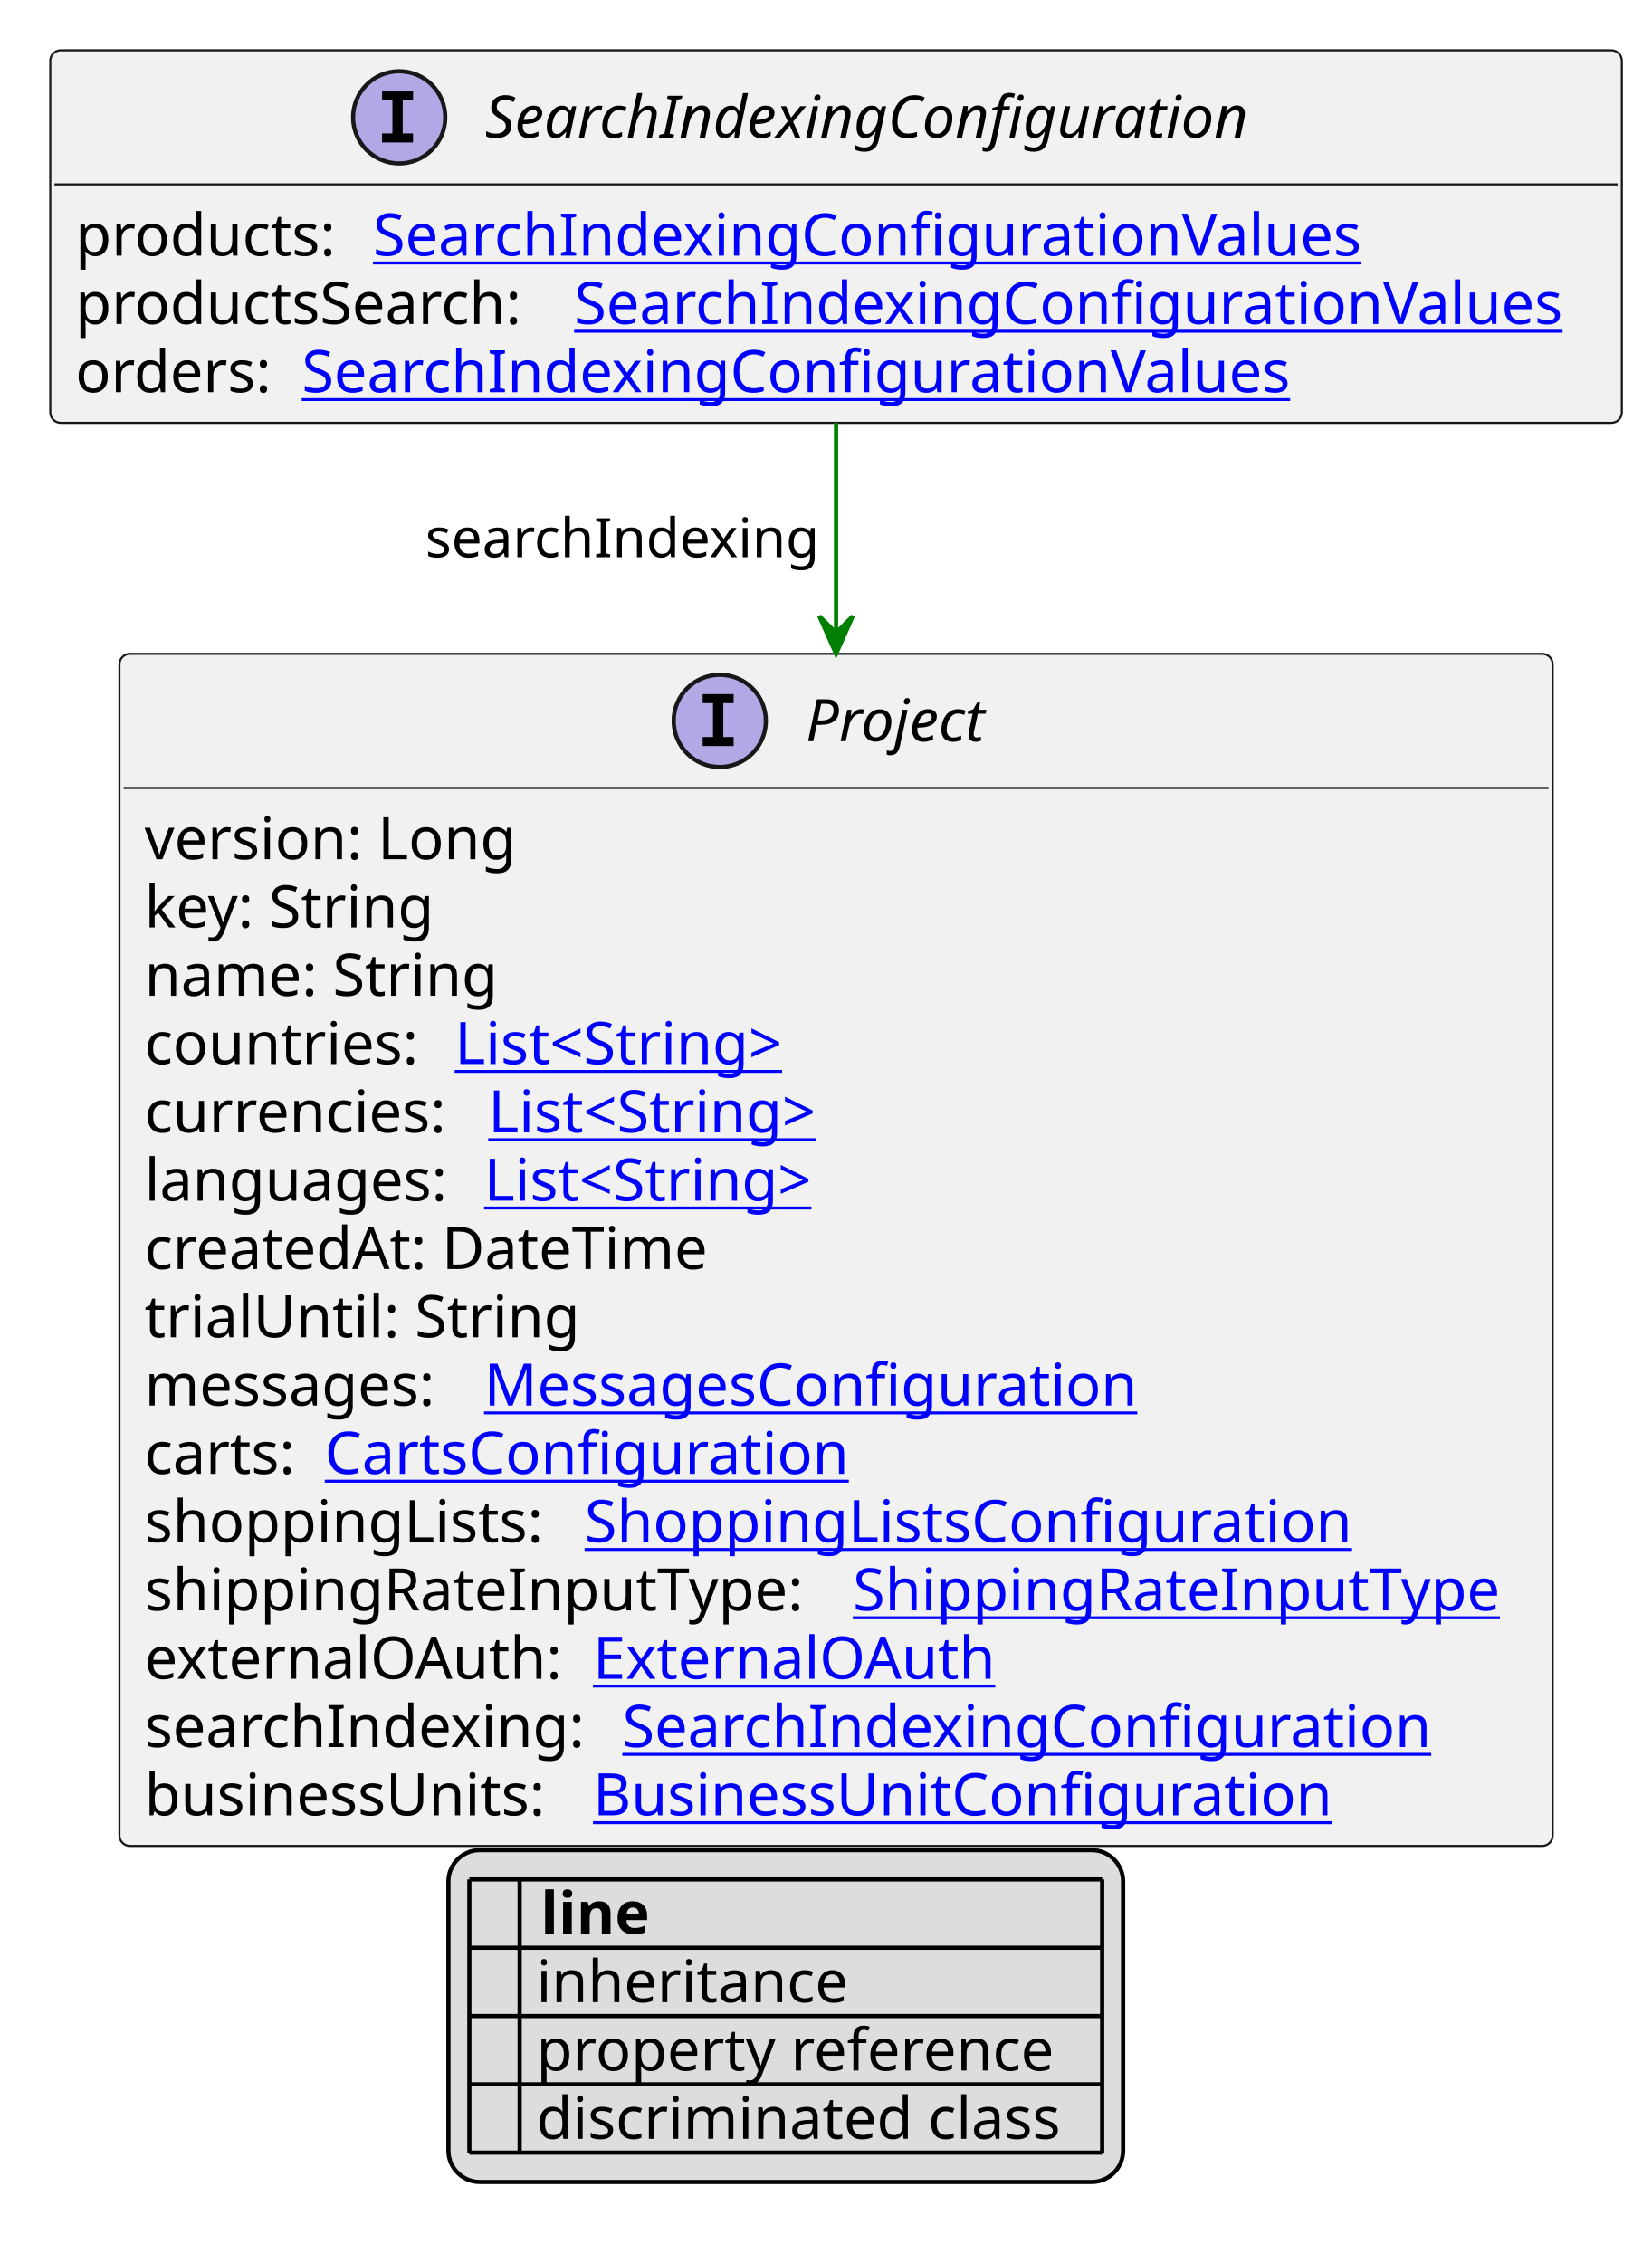
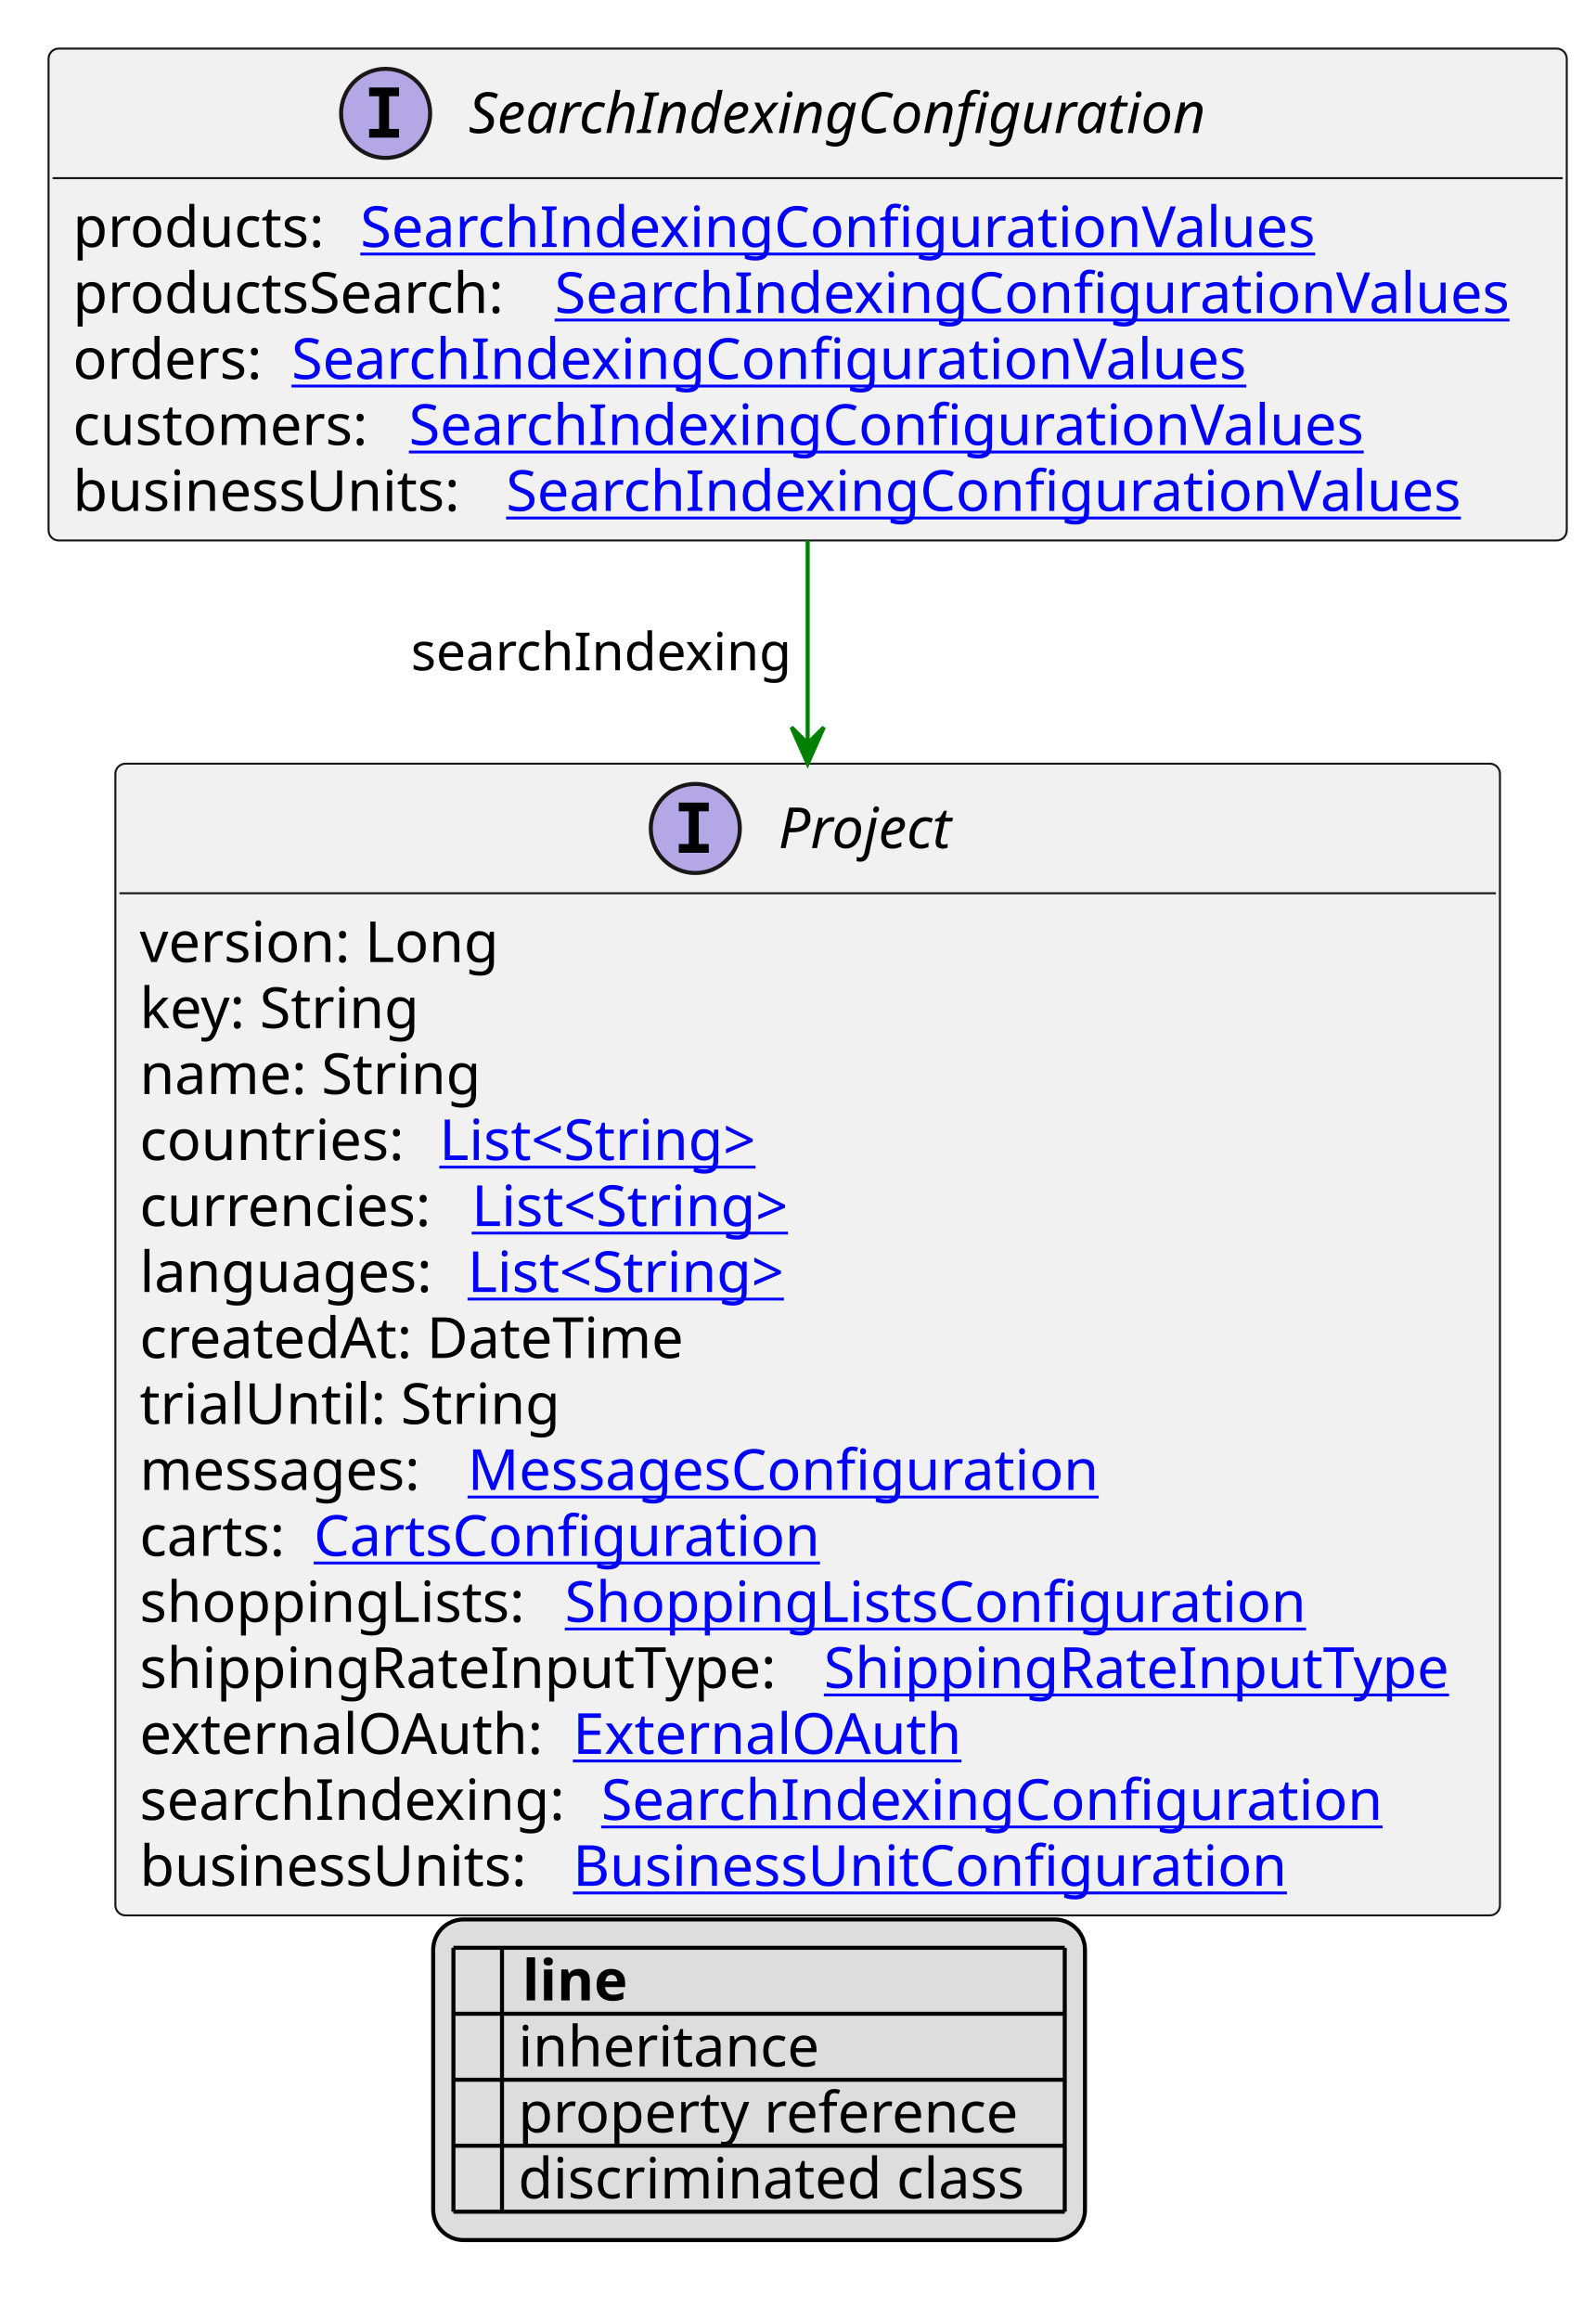
- <svg xmlns="http://www.w3.org/2000/svg" xmlns:xlink="http://www.w3.org/1999/xlink" contentStyleType="text/css" height="540px" preserveAspectRatio="none" style="width:394px;height:540px;background:#FFFFFF;" version="1.1" viewBox="0 0 394 540" width="394px" zoomAndPan="magnify">
+ <svg xmlns="http://www.w3.org/2000/svg" xmlns:xlink="http://www.w3.org/1999/xlink" contentStyleType="text/css" height="573px" preserveAspectRatio="none" style="width:394px;height:573px;background:#FFFFFF;" version="1.1" viewBox="0 0 394 573" width="394px" zoomAndPan="magnify">
  <defs>
-     <filter height="1" id="bws175hn4d3er0" width="1" x="0" y="0">
+     <filter height="1" id="br1d1ifza0x6v0" width="1" x="0" y="0">
      <feFlood flood-color="#000000" result="flood" />
      <feComposite in="SourceGraphic" in2="flood" operator="over" />
    </filter>
-     <filter height="1" id="bws175hn4d3er1" width="1" x="0" y="0">
+     <filter height="1" id="br1d1ifza0x6v1" width="1" x="0" y="0">
      <feFlood flood-color="#008000" result="flood" />
      <feComposite in="SourceGraphic" in2="flood" operator="over" />
    </filter>
-     <filter height="1" id="bws175hn4d3er2" width="1" x="0" y="0">
+     <filter height="1" id="br1d1ifza0x6v2" width="1" x="0" y="0">
      <feFlood flood-color="#0000FF" result="flood" />
      <feComposite in="SourceGraphic" in2="flood" operator="over" />
    </filter>
  </defs>
  <g>
    <a href="SearchIndexingConfiguration.svg" target="_top" title="SearchIndexingConfiguration.svg" xlink:actuate="onRequest" xlink:href="SearchIndexingConfiguration.svg" xlink:show="new" xlink:title="SearchIndexingConfiguration.svg" xlink:type="simple">
      <g id="elem_SearchIndexingConfiguration">
-         <rect codeLine="10" fill="#F1F1F1" height="88.891" id="SearchIndexingConfiguration" rx="2.5" ry="2.5" style="stroke:#181818;stroke-width:0.5;" width="375" x="12" y="12" />
+         <rect codeLine="10" fill="#F1F1F1" height="121.484" id="SearchIndexingConfiguration" rx="2.5" ry="2.5" style="stroke:#181818;stroke-width:0.5;" width="375" x="12" y="12" />
        <ellipse cx="95.25" cy="28" fill="#B4A7E5" rx="11" ry="11" style="stroke:#181818;stroke-width:1.0;" />
        <path d="M91.172,23.766 L91.172,21.609 L98.562,21.609 L98.562,23.766 L96.094,23.766 L96.094,31.844 L98.562,31.844 L98.562,34 L91.172,34 L91.172,31.844 L93.641,31.844 L93.641,23.766 L91.172,23.766 Z " fill="#000000" />
        <text fill="#000000" font-family="sans-serif" font-size="14" font-style="italic" lengthAdjust="spacing" textLength="200" x="115.75" y="32.847">SearchIndexingConfiguration</text>
        <line style="stroke:#181818;stroke-width:0.5;" x1="13" x2="386" y1="44" y2="44" />
        <text fill="#000000" font-family="sans-serif" font-size="14" lengthAdjust="spacing" textLength="67" x="18" y="60.995">products:</text>
        <a href="SearchIndexingConfigurationValues.svg" target="_top" title="SearchIndexingConfigurationValues.svg" xlink:actuate="onRequest" xlink:href="SearchIndexingConfigurationValues.svg" xlink:show="new" xlink:title="SearchIndexingConfigurationValues.svg" xlink:type="simple">
          <text fill="#0000FF" font-family="sans-serif" font-size="14" lengthAdjust="spacing" text-decoration="underline" textLength="244" x="89" y="60.995">SearchIndexingConfigurationValues</text>
        </a>
        <text fill="#000000" font-family="sans-serif" font-size="14" lengthAdjust="spacing" textLength="115" x="18" y="77.292">productsSearch:</text>
        <a href="SearchIndexingConfigurationValues.svg" target="_top" title="SearchIndexingConfigurationValues.svg" xlink:actuate="onRequest" xlink:href="SearchIndexingConfigurationValues.svg" xlink:show="new" xlink:title="SearchIndexingConfigurationValues.svg" xlink:type="simple">
          <text fill="#0000FF" font-family="sans-serif" font-size="14" lengthAdjust="spacing" text-decoration="underline" textLength="244" x="137" y="77.292">SearchIndexingConfigurationValues</text>
        </a>
        <text fill="#000000" font-family="sans-serif" font-size="14" lengthAdjust="spacing" textLength="50" x="18" y="93.589">orders:</text>
        <a href="SearchIndexingConfigurationValues.svg" target="_top" title="SearchIndexingConfigurationValues.svg" xlink:actuate="onRequest" xlink:href="SearchIndexingConfigurationValues.svg" xlink:show="new" xlink:title="SearchIndexingConfigurationValues.svg" xlink:type="simple">
          <text fill="#0000FF" font-family="sans-serif" font-size="14" lengthAdjust="spacing" text-decoration="underline" textLength="244" x="72" y="93.589">SearchIndexingConfigurationValues</text>
        </a>
+         <text fill="#000000" font-family="sans-serif" font-size="14" lengthAdjust="spacing" textLength="79" x="18" y="109.886">customers:</text>
+         <a href="SearchIndexingConfigurationValues.svg" target="_top" title="SearchIndexingConfigurationValues.svg" xlink:actuate="onRequest" xlink:href="SearchIndexingConfigurationValues.svg" xlink:show="new" xlink:title="SearchIndexingConfigurationValues.svg" xlink:type="simple">
+           <text fill="#0000FF" font-family="sans-serif" font-size="14" lengthAdjust="spacing" text-decoration="underline" textLength="244" x="101" y="109.886">SearchIndexingConfigurationValues</text>
+         </a>
+         <text fill="#000000" font-family="sans-serif" font-size="14" lengthAdjust="spacing" textLength="103" x="18" y="126.183">businessUnits:</text>
+         <a href="SearchIndexingConfigurationValues.svg" target="_top" title="SearchIndexingConfigurationValues.svg" xlink:actuate="onRequest" xlink:href="SearchIndexingConfigurationValues.svg" xlink:show="new" xlink:title="SearchIndexingConfigurationValues.svg" xlink:type="simple">
+           <text fill="#0000FF" font-family="sans-serif" font-size="14" lengthAdjust="spacing" text-decoration="underline" textLength="244" x="125" y="126.183">SearchIndexingConfigurationValues</text>
+         </a>
      </g>
    </a>
    <a href="Project.svg" target="_top" title="Project.svg" xlink:actuate="onRequest" xlink:href="Project.svg" xlink:show="new" xlink:title="Project.svg" xlink:type="simple">
      <g id="elem_Project">
-         <rect codeLine="18" fill="#F1F1F1" height="284.453" id="Project" rx="2.5" ry="2.5" style="stroke:#181818;stroke-width:0.5;" width="342" x="28.5" y="156.023" />
-         <ellipse cx="171.75" cy="172.023" fill="#B4A7E5" rx="11" ry="11" style="stroke:#181818;stroke-width:1.0;" />
-         <path d="M167.672,167.789 L167.672,165.633 L175.062,165.633 L175.062,167.789 L172.594,167.789 L172.594,175.867 L175.062,175.867 L175.062,178.023 L167.672,178.023 L167.672,175.867 L170.141,175.867 L170.141,167.789 L167.672,167.789 Z " fill="#000000" />
-         <text fill="#000000" font-family="sans-serif" font-size="14" font-style="italic" lengthAdjust="spacing" textLength="47" x="192.25" y="176.87">Project</text>
-         <line style="stroke:#181818;stroke-width:0.5;" x1="29.5" x2="369.5" y1="188.023" y2="188.023" />
-         <text fill="#000000" font-family="sans-serif" font-size="14" lengthAdjust="spacing" textLength="93" x="34.5" y="205.019">version: Long</text>
-         <text fill="#000000" font-family="sans-serif" font-size="14" lengthAdjust="spacing" textLength="73" x="34.5" y="221.315">key: String</text>
-         <text fill="#000000" font-family="sans-serif" font-size="14" lengthAdjust="spacing" textLength="88" x="34.5" y="237.612">name: String</text>
-         <text fill="#000000" font-family="sans-serif" font-size="14" lengthAdjust="spacing" textLength="70" x="34.5" y="253.909">countries:</text>
+         <rect codeLine="20" fill="#F1F1F1" height="284.453" id="Project" rx="2.5" ry="2.5" style="stroke:#181818;stroke-width:0.5;" width="342" x="28.5" y="188.617" />
+         <ellipse cx="171.75" cy="204.617" fill="#B4A7E5" rx="11" ry="11" style="stroke:#181818;stroke-width:1.0;" />
+         <path d="M167.672,200.383 L167.672,198.227 L175.062,198.227 L175.062,200.383 L172.594,200.383 L172.594,208.461 L175.062,208.461 L175.062,210.617 L167.672,210.617 L167.672,208.461 L170.141,208.461 L170.141,200.383 L167.672,200.383 Z " fill="#000000" />
+         <text fill="#000000" font-family="sans-serif" font-size="14" font-style="italic" lengthAdjust="spacing" textLength="47" x="192.25" y="209.464">Project</text>
+         <line style="stroke:#181818;stroke-width:0.5;" x1="29.5" x2="369.5" y1="220.617" y2="220.617" />
+         <text fill="#000000" font-family="sans-serif" font-size="14" lengthAdjust="spacing" textLength="93" x="34.5" y="237.612">version: Long</text>
+         <text fill="#000000" font-family="sans-serif" font-size="14" lengthAdjust="spacing" textLength="73" x="34.5" y="253.909">key: String</text>
+         <text fill="#000000" font-family="sans-serif" font-size="14" lengthAdjust="spacing" textLength="88" x="34.5" y="270.206">name: String</text>
+         <text fill="#000000" font-family="sans-serif" font-size="14" lengthAdjust="spacing" textLength="70" x="34.5" y="286.503">countries:</text>
        <a href="String.svg" target="_top" title="String.svg" xlink:actuate="onRequest" xlink:href="String.svg" xlink:show="new" xlink:title="String.svg" xlink:type="simple">
-           <text fill="#0000FF" font-family="sans-serif" font-size="14" lengthAdjust="spacing" text-decoration="underline" textLength="87" x="108.5" y="253.909">List&lt;String&gt;</text>
+           <text fill="#0000FF" font-family="sans-serif" font-size="14" lengthAdjust="spacing" text-decoration="underline" textLength="87" x="108.5" y="286.503">List&lt;String&gt;</text>
        </a>
-         <text fill="#000000" font-family="sans-serif" font-size="14" lengthAdjust="spacing" textLength="78" x="34.5" y="270.206">currencies:</text>
+         <text fill="#000000" font-family="sans-serif" font-size="14" lengthAdjust="spacing" textLength="78" x="34.5" y="302.8">currencies:</text>
        <a href="String.svg" target="_top" title="String.svg" xlink:actuate="onRequest" xlink:href="String.svg" xlink:show="new" xlink:title="String.svg" xlink:type="simple">
-           <text fill="#0000FF" font-family="sans-serif" font-size="14" lengthAdjust="spacing" text-decoration="underline" textLength="87" x="116.5" y="270.206">List&lt;String&gt;</text>
+           <text fill="#0000FF" font-family="sans-serif" font-size="14" lengthAdjust="spacing" text-decoration="underline" textLength="87" x="116.5" y="302.8">List&lt;String&gt;</text>
        </a>
-         <text fill="#000000" font-family="sans-serif" font-size="14" lengthAdjust="spacing" textLength="77" x="34.5" y="286.503">languages:</text>
+         <text fill="#000000" font-family="sans-serif" font-size="14" lengthAdjust="spacing" textLength="77" x="34.5" y="319.097">languages:</text>
        <a href="String.svg" target="_top" title="String.svg" xlink:actuate="onRequest" xlink:href="String.svg" xlink:show="new" xlink:title="String.svg" xlink:type="simple">
-           <text fill="#0000FF" font-family="sans-serif" font-size="14" lengthAdjust="spacing" text-decoration="underline" textLength="87" x="115.5" y="286.503">List&lt;String&gt;</text>
+           <text fill="#0000FF" font-family="sans-serif" font-size="14" lengthAdjust="spacing" text-decoration="underline" textLength="87" x="115.5" y="319.097">List&lt;String&gt;</text>
        </a>
-         <text fill="#000000" font-family="sans-serif" font-size="14" lengthAdjust="spacing" textLength="143" x="34.5" y="302.8">createdAt: DateTime</text>
-         <text fill="#000000" font-family="sans-serif" font-size="14" lengthAdjust="spacing" textLength="103" x="34.5" y="319.097">trialUntil: String</text>
-         <text fill="#000000" font-family="sans-serif" font-size="14" lengthAdjust="spacing" textLength="77" x="34.5" y="335.394">messages:</text>
+         <text fill="#000000" font-family="sans-serif" font-size="14" lengthAdjust="spacing" textLength="143" x="34.5" y="335.394">createdAt: DateTime</text>
+         <text fill="#000000" font-family="sans-serif" font-size="14" lengthAdjust="spacing" textLength="103" x="34.5" y="351.69">trialUntil: String</text>
+         <text fill="#000000" font-family="sans-serif" font-size="14" lengthAdjust="spacing" textLength="77" x="34.5" y="367.987">messages:</text>
        <a href="MessagesConfiguration.svg" target="_top" title="MessagesConfiguration.svg" xlink:actuate="onRequest" xlink:href="MessagesConfiguration.svg" xlink:show="new" xlink:title="MessagesConfiguration.svg" xlink:type="simple">
-           <text fill="#0000FF" font-family="sans-serif" font-size="14" lengthAdjust="spacing" text-decoration="underline" textLength="163" x="115.5" y="335.394">MessagesConfiguration</text>
+           <text fill="#0000FF" font-family="sans-serif" font-size="14" lengthAdjust="spacing" text-decoration="underline" textLength="163" x="115.5" y="367.987">MessagesConfiguration</text>
        </a>
-         <text fill="#000000" font-family="sans-serif" font-size="14" lengthAdjust="spacing" textLength="39" x="34.5" y="351.69">carts:</text>
+         <text fill="#000000" font-family="sans-serif" font-size="14" lengthAdjust="spacing" textLength="39" x="34.5" y="384.284">carts:</text>
        <a href="CartsConfiguration.svg" target="_top" title="CartsConfiguration.svg" xlink:actuate="onRequest" xlink:href="CartsConfiguration.svg" xlink:show="new" xlink:title="CartsConfiguration.svg" xlink:type="simple">
-           <text fill="#0000FF" font-family="sans-serif" font-size="14" lengthAdjust="spacing" text-decoration="underline" textLength="128" x="77.5" y="351.69">CartsConfiguration</text>
+           <text fill="#0000FF" font-family="sans-serif" font-size="14" lengthAdjust="spacing" text-decoration="underline" textLength="128" x="77.5" y="384.284">CartsConfiguration</text>
        </a>
-         <text fill="#000000" font-family="sans-serif" font-size="14" lengthAdjust="spacing" textLength="101" x="34.5" y="367.987">shoppingLists:</text>
+         <text fill="#000000" font-family="sans-serif" font-size="14" lengthAdjust="spacing" textLength="101" x="34.5" y="400.581">shoppingLists:</text>
        <a href="ShoppingListsConfiguration.svg" target="_top" title="ShoppingListsConfiguration.svg" xlink:actuate="onRequest" xlink:href="ShoppingListsConfiguration.svg" xlink:show="new" xlink:title="ShoppingListsConfiguration.svg" xlink:type="simple">
-           <text fill="#0000FF" font-family="sans-serif" font-size="14" lengthAdjust="spacing" text-decoration="underline" textLength="189" x="139.5" y="367.987">ShoppingListsConfiguration</text>
+           <text fill="#0000FF" font-family="sans-serif" font-size="14" lengthAdjust="spacing" text-decoration="underline" textLength="189" x="139.5" y="400.581">ShoppingListsConfiguration</text>
        </a>
-         <text fill="#000000" font-family="sans-serif" font-size="14" lengthAdjust="spacing" textLength="165" x="34.5" y="384.284">shippingRateInputType:</text>
+         <text fill="#000000" font-family="sans-serif" font-size="14" lengthAdjust="spacing" textLength="165" x="34.5" y="416.878">shippingRateInputType:</text>
        <a href="ShippingRateInputType.svg" target="_top" title="ShippingRateInputType.svg" xlink:actuate="onRequest" xlink:href="ShippingRateInputType.svg" xlink:show="new" xlink:title="ShippingRateInputType.svg" xlink:type="simple">
-           <text fill="#0000FF" font-family="sans-serif" font-size="14" lengthAdjust="spacing" text-decoration="underline" textLength="161" x="203.5" y="384.284">ShippingRateInputType</text>
+           <text fill="#0000FF" font-family="sans-serif" font-size="14" lengthAdjust="spacing" text-decoration="underline" textLength="161" x="203.5" y="416.878">ShippingRateInputType</text>
        </a>
-         <text fill="#000000" font-family="sans-serif" font-size="14" lengthAdjust="spacing" textLength="103" x="34.5" y="400.581">externalOAuth:</text>
+         <text fill="#000000" font-family="sans-serif" font-size="14" lengthAdjust="spacing" textLength="103" x="34.5" y="433.175">externalOAuth:</text>
        <a href="ExternalOAuth.svg" target="_top" title="ExternalOAuth.svg" xlink:actuate="onRequest" xlink:href="ExternalOAuth.svg" xlink:show="new" xlink:title="ExternalOAuth.svg" xlink:type="simple">
-           <text fill="#0000FF" font-family="sans-serif" font-size="14" lengthAdjust="spacing" text-decoration="underline" textLength="98" x="141.5" y="400.581">ExternalOAuth</text>
+           <text fill="#0000FF" font-family="sans-serif" font-size="14" lengthAdjust="spacing" text-decoration="underline" textLength="98" x="141.5" y="433.175">ExternalOAuth</text>
        </a>
-         <text fill="#000000" font-family="sans-serif" font-size="14" lengthAdjust="spacing" textLength="110" x="34.5" y="416.878">searchIndexing:</text>
+         <text fill="#000000" font-family="sans-serif" font-size="14" lengthAdjust="spacing" textLength="110" x="34.5" y="449.472">searchIndexing:</text>
        <a href="SearchIndexingConfiguration.svg" target="_top" title="SearchIndexingConfiguration.svg" xlink:actuate="onRequest" xlink:href="SearchIndexingConfiguration.svg" xlink:show="new" xlink:title="SearchIndexingConfiguration.svg" xlink:type="simple">
-           <text fill="#0000FF" font-family="sans-serif" font-size="14" lengthAdjust="spacing" text-decoration="underline" textLength="198" x="148.5" y="416.878">SearchIndexingConfiguration</text>
+           <text fill="#0000FF" font-family="sans-serif" font-size="14" lengthAdjust="spacing" text-decoration="underline" textLength="198" x="148.5" y="449.472">SearchIndexingConfiguration</text>
        </a>
-         <text fill="#000000" font-family="sans-serif" font-size="14" lengthAdjust="spacing" textLength="103" x="34.5" y="433.175">businessUnits:</text>
+         <text fill="#000000" font-family="sans-serif" font-size="14" lengthAdjust="spacing" textLength="103" x="34.5" y="465.769">businessUnits:</text>
        <a href="BusinessUnitConfiguration.svg" target="_top" title="BusinessUnitConfiguration.svg" xlink:actuate="onRequest" xlink:href="BusinessUnitConfiguration.svg" xlink:show="new" xlink:title="BusinessUnitConfiguration.svg" xlink:type="simple">
-           <text fill="#0000FF" font-family="sans-serif" font-size="14" lengthAdjust="spacing" text-decoration="underline" textLength="183" x="141.5" y="433.175">BusinessUnitConfiguration</text>
+           <text fill="#0000FF" font-family="sans-serif" font-size="14" lengthAdjust="spacing" text-decoration="underline" textLength="183" x="141.5" y="465.769">BusinessUnitConfiguration</text>
        </a>
      </g>
    </a>
-     <line style="stroke:#008000;stroke-width:1.0;" x1="199.5" x2="199.5" y1="100.891" y2="156.023" />
-     <polygon fill="#008000" points="199.5,156.023,203.5,147.023,199.5,151.023,195.5,147.023,199.5,156.023" style="stroke:#008000;stroke-width:1.0;" />
-     <text fill="#000000" font-family="sans-serif" font-size="13" lengthAdjust="spacing" textLength="96" x="101.5" y="132.958">searchIndexing</text>
-     <rect fill="#DDDDDD" height="79.188" id="_legend" rx="7.5" ry="7.5" style="stroke:#000000;stroke-width:1.0;" width="161" x="107" y="441.477" />
-     <text fill="#000000" font-family="sans-serif" font-size="14" font-weight="bold" lengthAdjust="spacing" textLength="5" x="112" y="461.472"> </text>
-     <text fill="#000000" font-family="sans-serif" font-size="14" font-weight="bold" lengthAdjust="spacing" textLength="28" x="129" y="461.472">line</text>
-     <text fill="#000000" filter="url(#bws175hn4d3er0)" font-family="sans-serif" font-size="14" lengthAdjust="spacing" textLength="12" x="112" y="477.769">   </text>
-     <text fill="#000000" font-family="sans-serif" font-size="14" lengthAdjust="spacing" textLength="77" x="128" y="477.769">inheritance</text>
-     <text fill="#000000" filter="url(#bws175hn4d3er1)" font-family="sans-serif" font-size="14" lengthAdjust="spacing" textLength="12" x="112" y="494.065">   </text>
-     <text fill="#000000" font-family="sans-serif" font-size="14" lengthAdjust="spacing" textLength="129" x="128" y="494.065">property reference</text>
-     <text fill="#000000" filter="url(#bws175hn4d3er2)" font-family="sans-serif" font-size="14" lengthAdjust="spacing" textLength="12" x="112" y="510.362">   </text>
-     <text fill="#000000" font-family="sans-serif" font-size="14" lengthAdjust="spacing" textLength="131" x="128" y="510.362">discriminated class</text>
-     <line style="stroke:#000000;stroke-width:1.0;" x1="112" x2="263" y1="448.477" y2="448.477" />
-     <line style="stroke:#000000;stroke-width:1.0;" x1="112" x2="263" y1="464.773" y2="464.773" />
+     <line style="stroke:#008000;stroke-width:1.0;" x1="199.5" x2="199.5" y1="133.484" y2="188.617" />
+     <polygon fill="#008000" points="199.5,188.617,203.5,179.617,199.5,183.617,195.5,179.617,199.5,188.617" style="stroke:#008000;stroke-width:1.0;" />
+     <text fill="#000000" font-family="sans-serif" font-size="13" lengthAdjust="spacing" textLength="96" x="101.5" y="165.551">searchIndexing</text>
+     <rect fill="#DDDDDD" height="79.188" id="_legend" rx="7.5" ry="7.5" style="stroke:#000000;stroke-width:1.0;" width="161" x="107" y="474.07" />
+     <text fill="#000000" font-family="sans-serif" font-size="14" font-weight="bold" lengthAdjust="spacing" textLength="5" x="112" y="494.065"> </text>
+     <text fill="#000000" font-family="sans-serif" font-size="14" font-weight="bold" lengthAdjust="spacing" textLength="28" x="129" y="494.065">line</text>
+     <text fill="#000000" filter="url(#br1d1ifza0x6v0)" font-family="sans-serif" font-size="14" lengthAdjust="spacing" textLength="12" x="112" y="510.362">   </text>
+     <text fill="#000000" font-family="sans-serif" font-size="14" lengthAdjust="spacing" textLength="77" x="128" y="510.362">inheritance</text>
+     <text fill="#000000" filter="url(#br1d1ifza0x6v1)" font-family="sans-serif" font-size="14" lengthAdjust="spacing" textLength="12" x="112" y="526.659">   </text>
+     <text fill="#000000" font-family="sans-serif" font-size="14" lengthAdjust="spacing" textLength="129" x="128" y="526.659">property reference</text>
+     <text fill="#000000" filter="url(#br1d1ifza0x6v2)" font-family="sans-serif" font-size="14" lengthAdjust="spacing" textLength="12" x="112" y="542.956">   </text>
+     <text fill="#000000" font-family="sans-serif" font-size="14" lengthAdjust="spacing" textLength="131" x="128" y="542.956">discriminated class</text>
    <line style="stroke:#000000;stroke-width:1.0;" x1="112" x2="263" y1="481.07" y2="481.07" />
    <line style="stroke:#000000;stroke-width:1.0;" x1="112" x2="263" y1="497.367" y2="497.367" />
    <line style="stroke:#000000;stroke-width:1.0;" x1="112" x2="263" y1="513.664" y2="513.664" />
-     <line style="stroke:#000000;stroke-width:1.0;" x1="112" x2="112" y1="448.477" y2="513.664" />
-     <line style="stroke:#000000;stroke-width:1.0;" x1="124" x2="124" y1="448.477" y2="513.664" />
-     <line style="stroke:#000000;stroke-width:1.0;" x1="263" x2="263" y1="448.477" y2="513.664" />
+     <line style="stroke:#000000;stroke-width:1.0;" x1="112" x2="263" y1="529.961" y2="529.961" />
+     <line style="stroke:#000000;stroke-width:1.0;" x1="112" x2="263" y1="546.258" y2="546.258" />
+     <line style="stroke:#000000;stroke-width:1.0;" x1="112" x2="112" y1="481.07" y2="546.258" />
+     <line style="stroke:#000000;stroke-width:1.0;" x1="124" x2="124" y1="481.07" y2="546.258" />
+     <line style="stroke:#000000;stroke-width:1.0;" x1="263" x2="263" y1="481.07" y2="546.258" />
  </g>
</svg>
